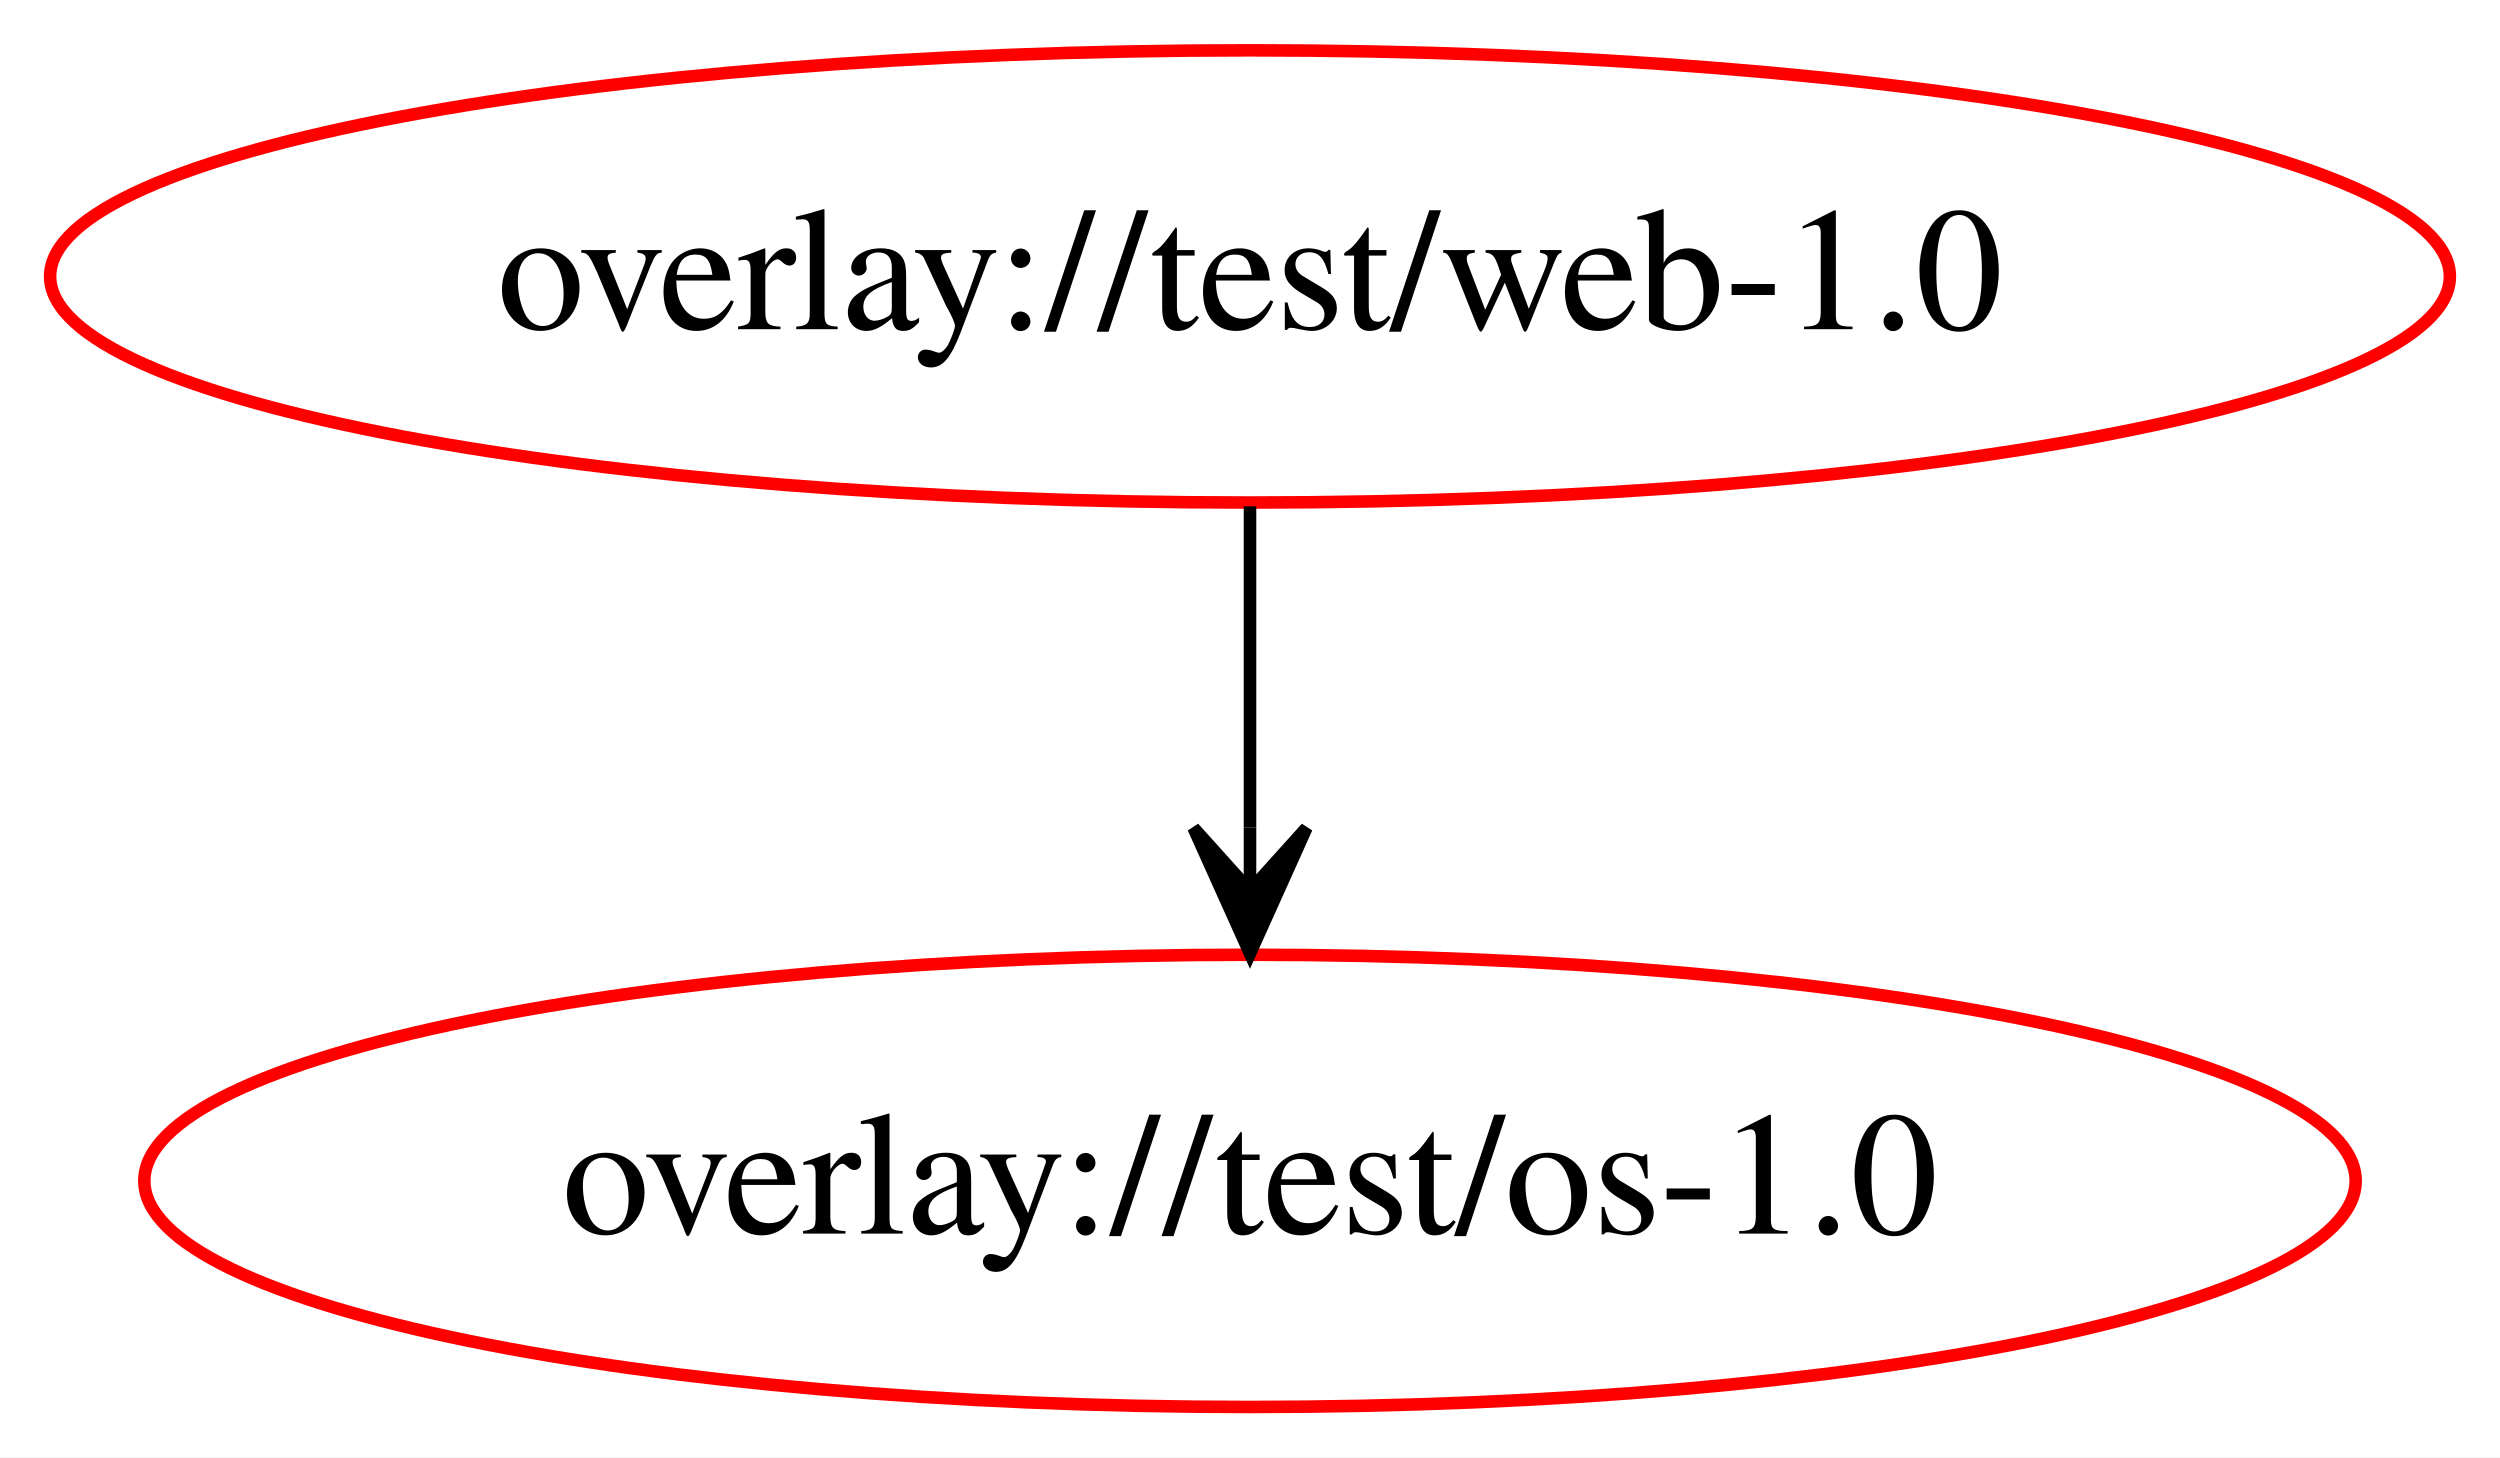
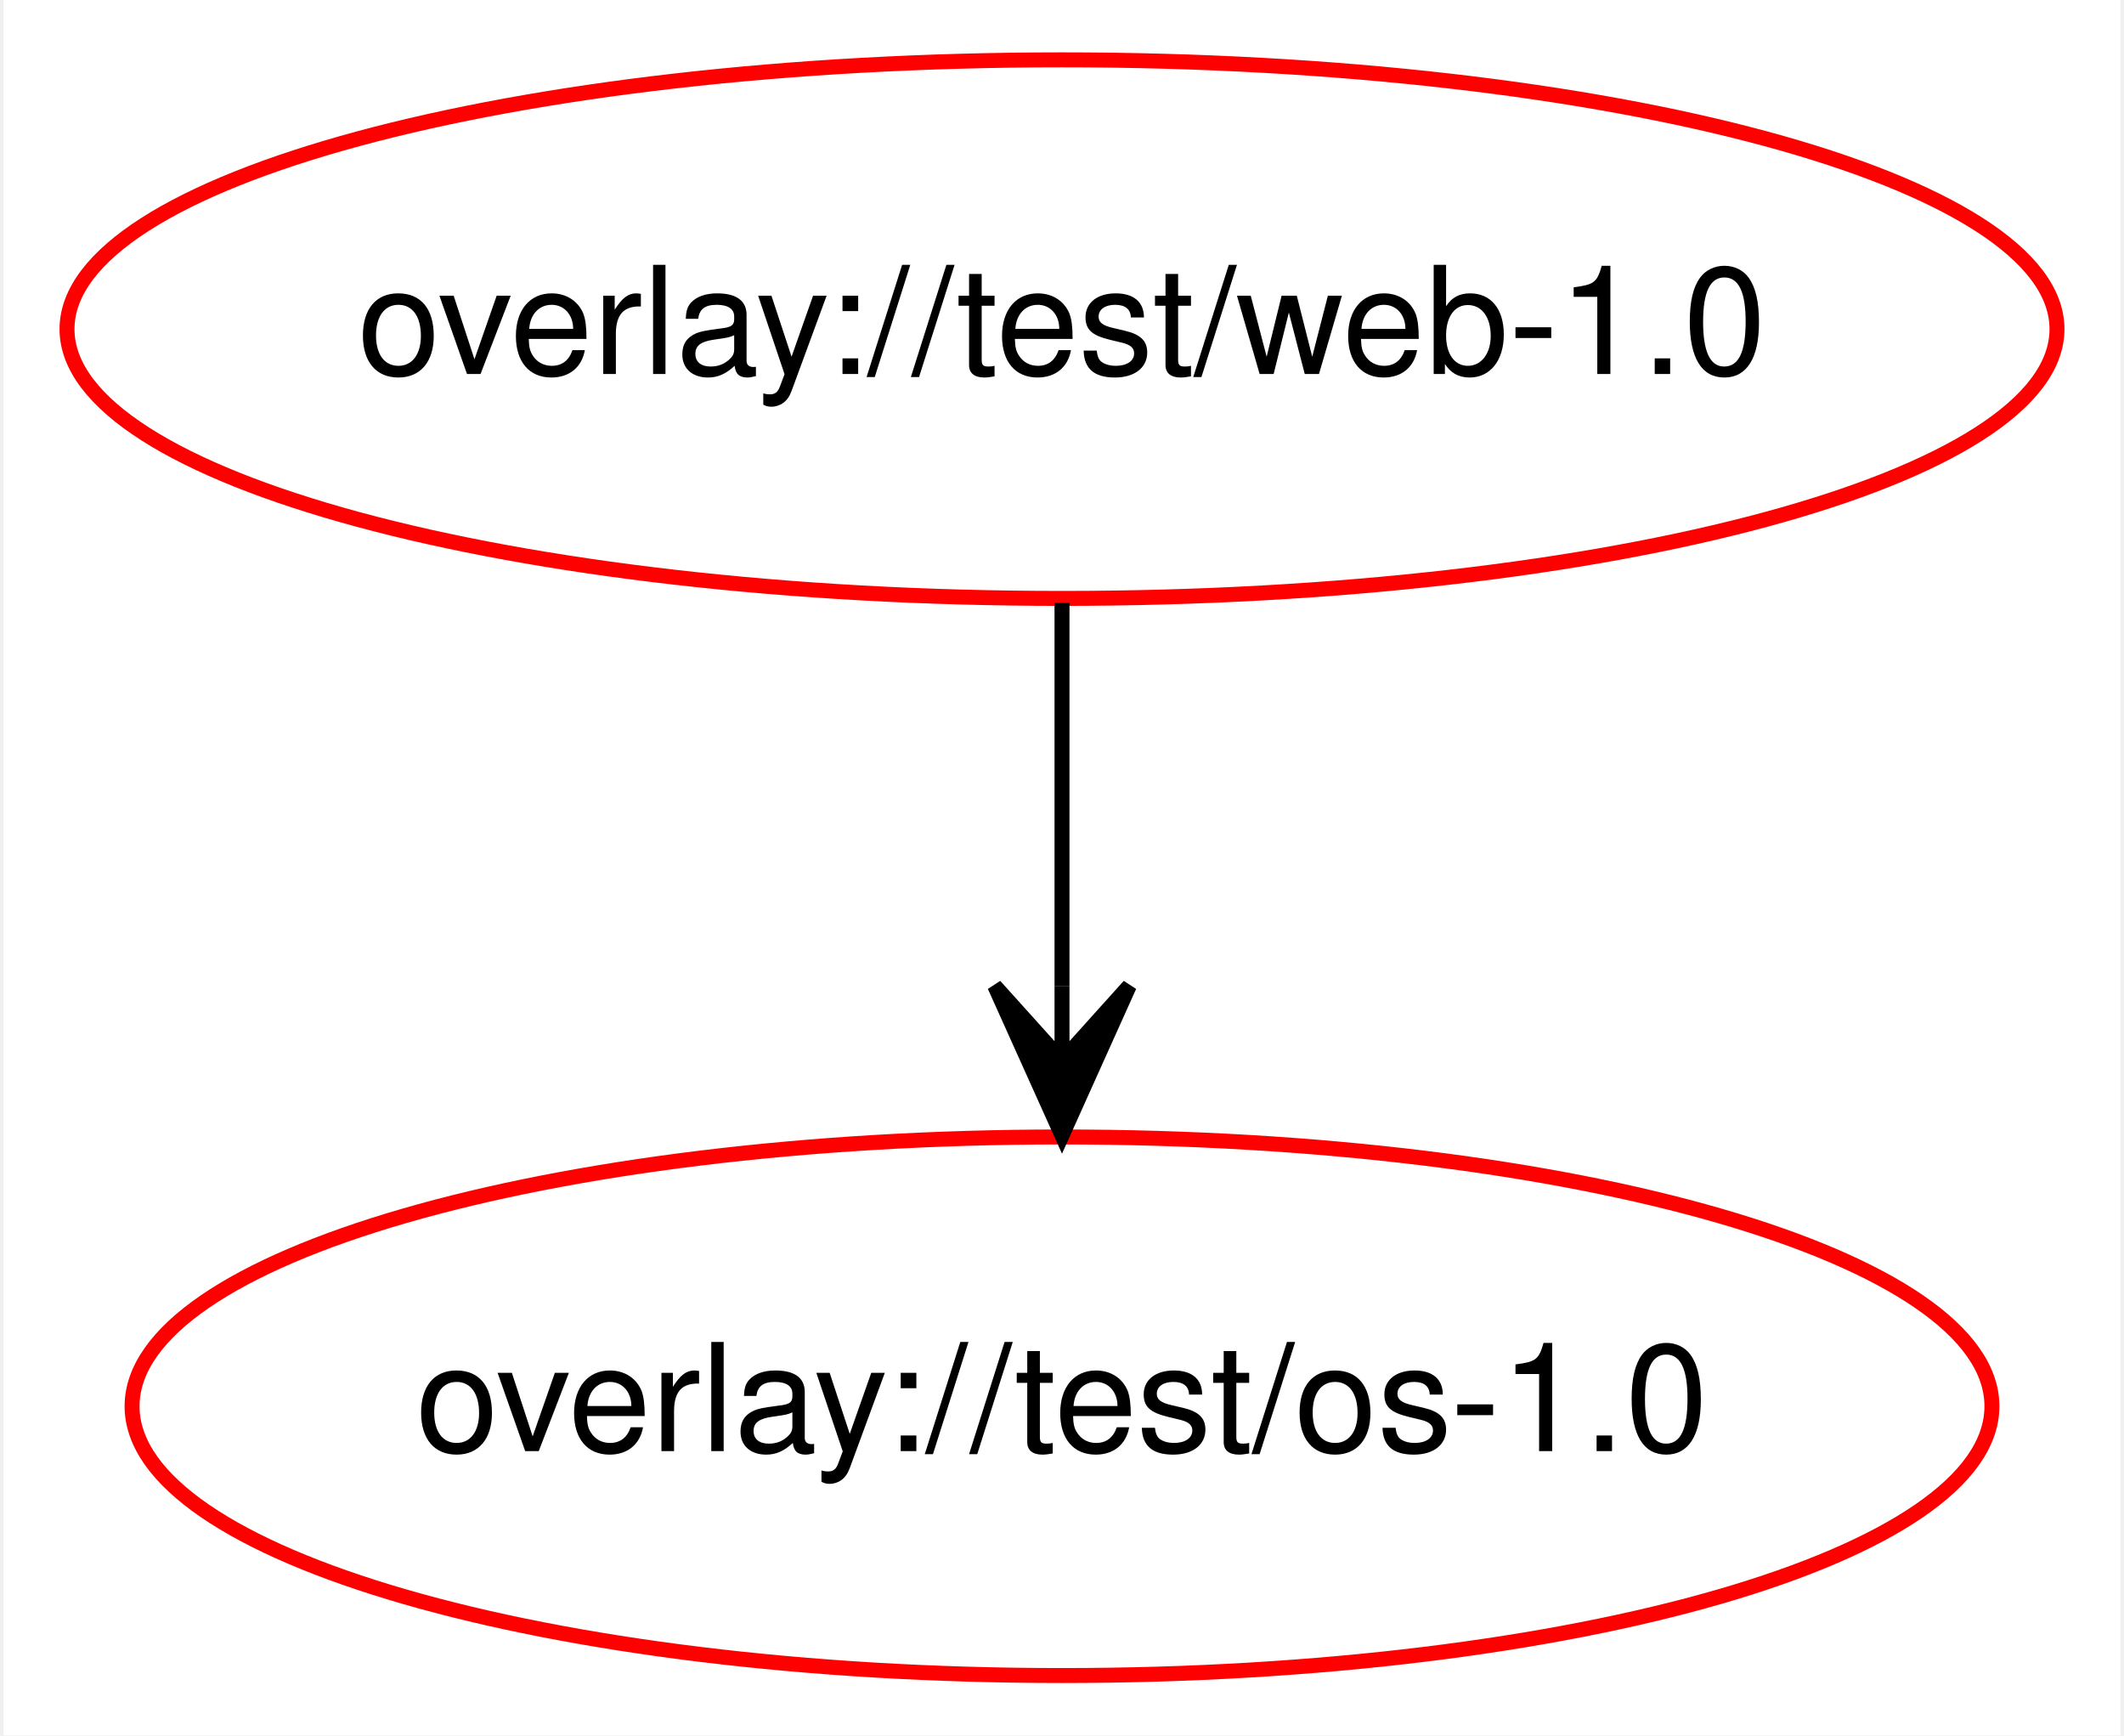
- <svg xmlns="http://www.w3.org/2000/svg" xmlns:xlink="http://www.w3.org/1999/xlink" width="199pt" height="116pt" viewBox="0.00 0.00 199.02 116.00">
+ <svg xmlns="http://www.w3.org/2000/svg" xmlns:xlink="http://www.w3.org/1999/xlink" width="142pt" height="116pt" viewBox="0.00 0.00 141.52 116.00">
  <g id="graph0" class="graph" transform="scale(1 1) rotate(0) translate(4 112)">
-     <polygon fill="white" stroke="transparent" points="-4,4 -4,-112 195.02,-112 195.02,4 -4,4" />
+     <polygon fill="white" stroke="transparent" points="-4,4 -4,-112 137.52,-112 137.52,4 -4,4" />
    <g id="node1" class="node">
      <g id="a_node1">
        <a xlink:href="../test/web-1.0-depend.svg" xlink:title="overlay://test/web-1.0">
-           <ellipse fill="none" stroke="red" cx="95.51" cy="-90" rx="95.52" ry="18" />
-           <text text-anchor="middle" x="95.51" y="-85.8" font-family="Times,serif" font-size="14.00">overlay://test/web-1.0</text>
+           <ellipse fill="none" stroke="red" cx="66.76" cy="-90" rx="66.52" ry="18" />
+           <text text-anchor="middle" x="66.76" y="-87" font-family="Helvetica,sans-Serif" font-size="10.00">overlay://test/web-1.0</text>
        </a>
      </g>
    </g>
    <g id="node2" class="node">
      <g id="a_node2">
        <a xlink:href="../test/os-1.0-depend.svg" xlink:title="overlay://test/os-1.0">
-           <ellipse fill="none" stroke="red" cx="95.51" cy="-18" rx="88.02" ry="18" />
-           <text text-anchor="middle" x="95.51" y="-13.8" font-family="Times,serif" font-size="14.00">overlay://test/os-1.0</text>
+           <ellipse fill="none" stroke="red" cx="66.76" cy="-18" rx="62.17" ry="18" />
+           <text text-anchor="middle" x="66.76" y="-15" font-family="Helvetica,sans-Serif" font-size="10.00">overlay://test/os-1.0</text>
        </a>
      </g>
    </g>
    <g id="edge1" class="edge">
-       <path fill="none" stroke="black" d="M95.51,-71.7C95.51,-63.98 95.51,-54.71 95.51,-46.11" />
-       <polygon fill="black" stroke="black" points="95.51,-36.1 100.01,-46.1 95.51,-41.1 95.51,-46.1 95.51,-46.1 95.51,-46.1 95.51,-41.1 91.01,-46.1 95.51,-36.1 95.51,-36.1" />
+       <path fill="none" stroke="black" d="M66.76,-71.7C66.76,-63.98 66.76,-54.71 66.76,-46.11" />
+       <polygon fill="black" stroke="black" points="66.76,-36.1 71.26,-46.1 66.76,-41.1 66.76,-46.1 66.76,-46.1 66.76,-46.1 66.76,-41.1 62.26,-46.1 66.76,-36.1 66.76,-36.1" />
    </g>
  </g>
</svg>
